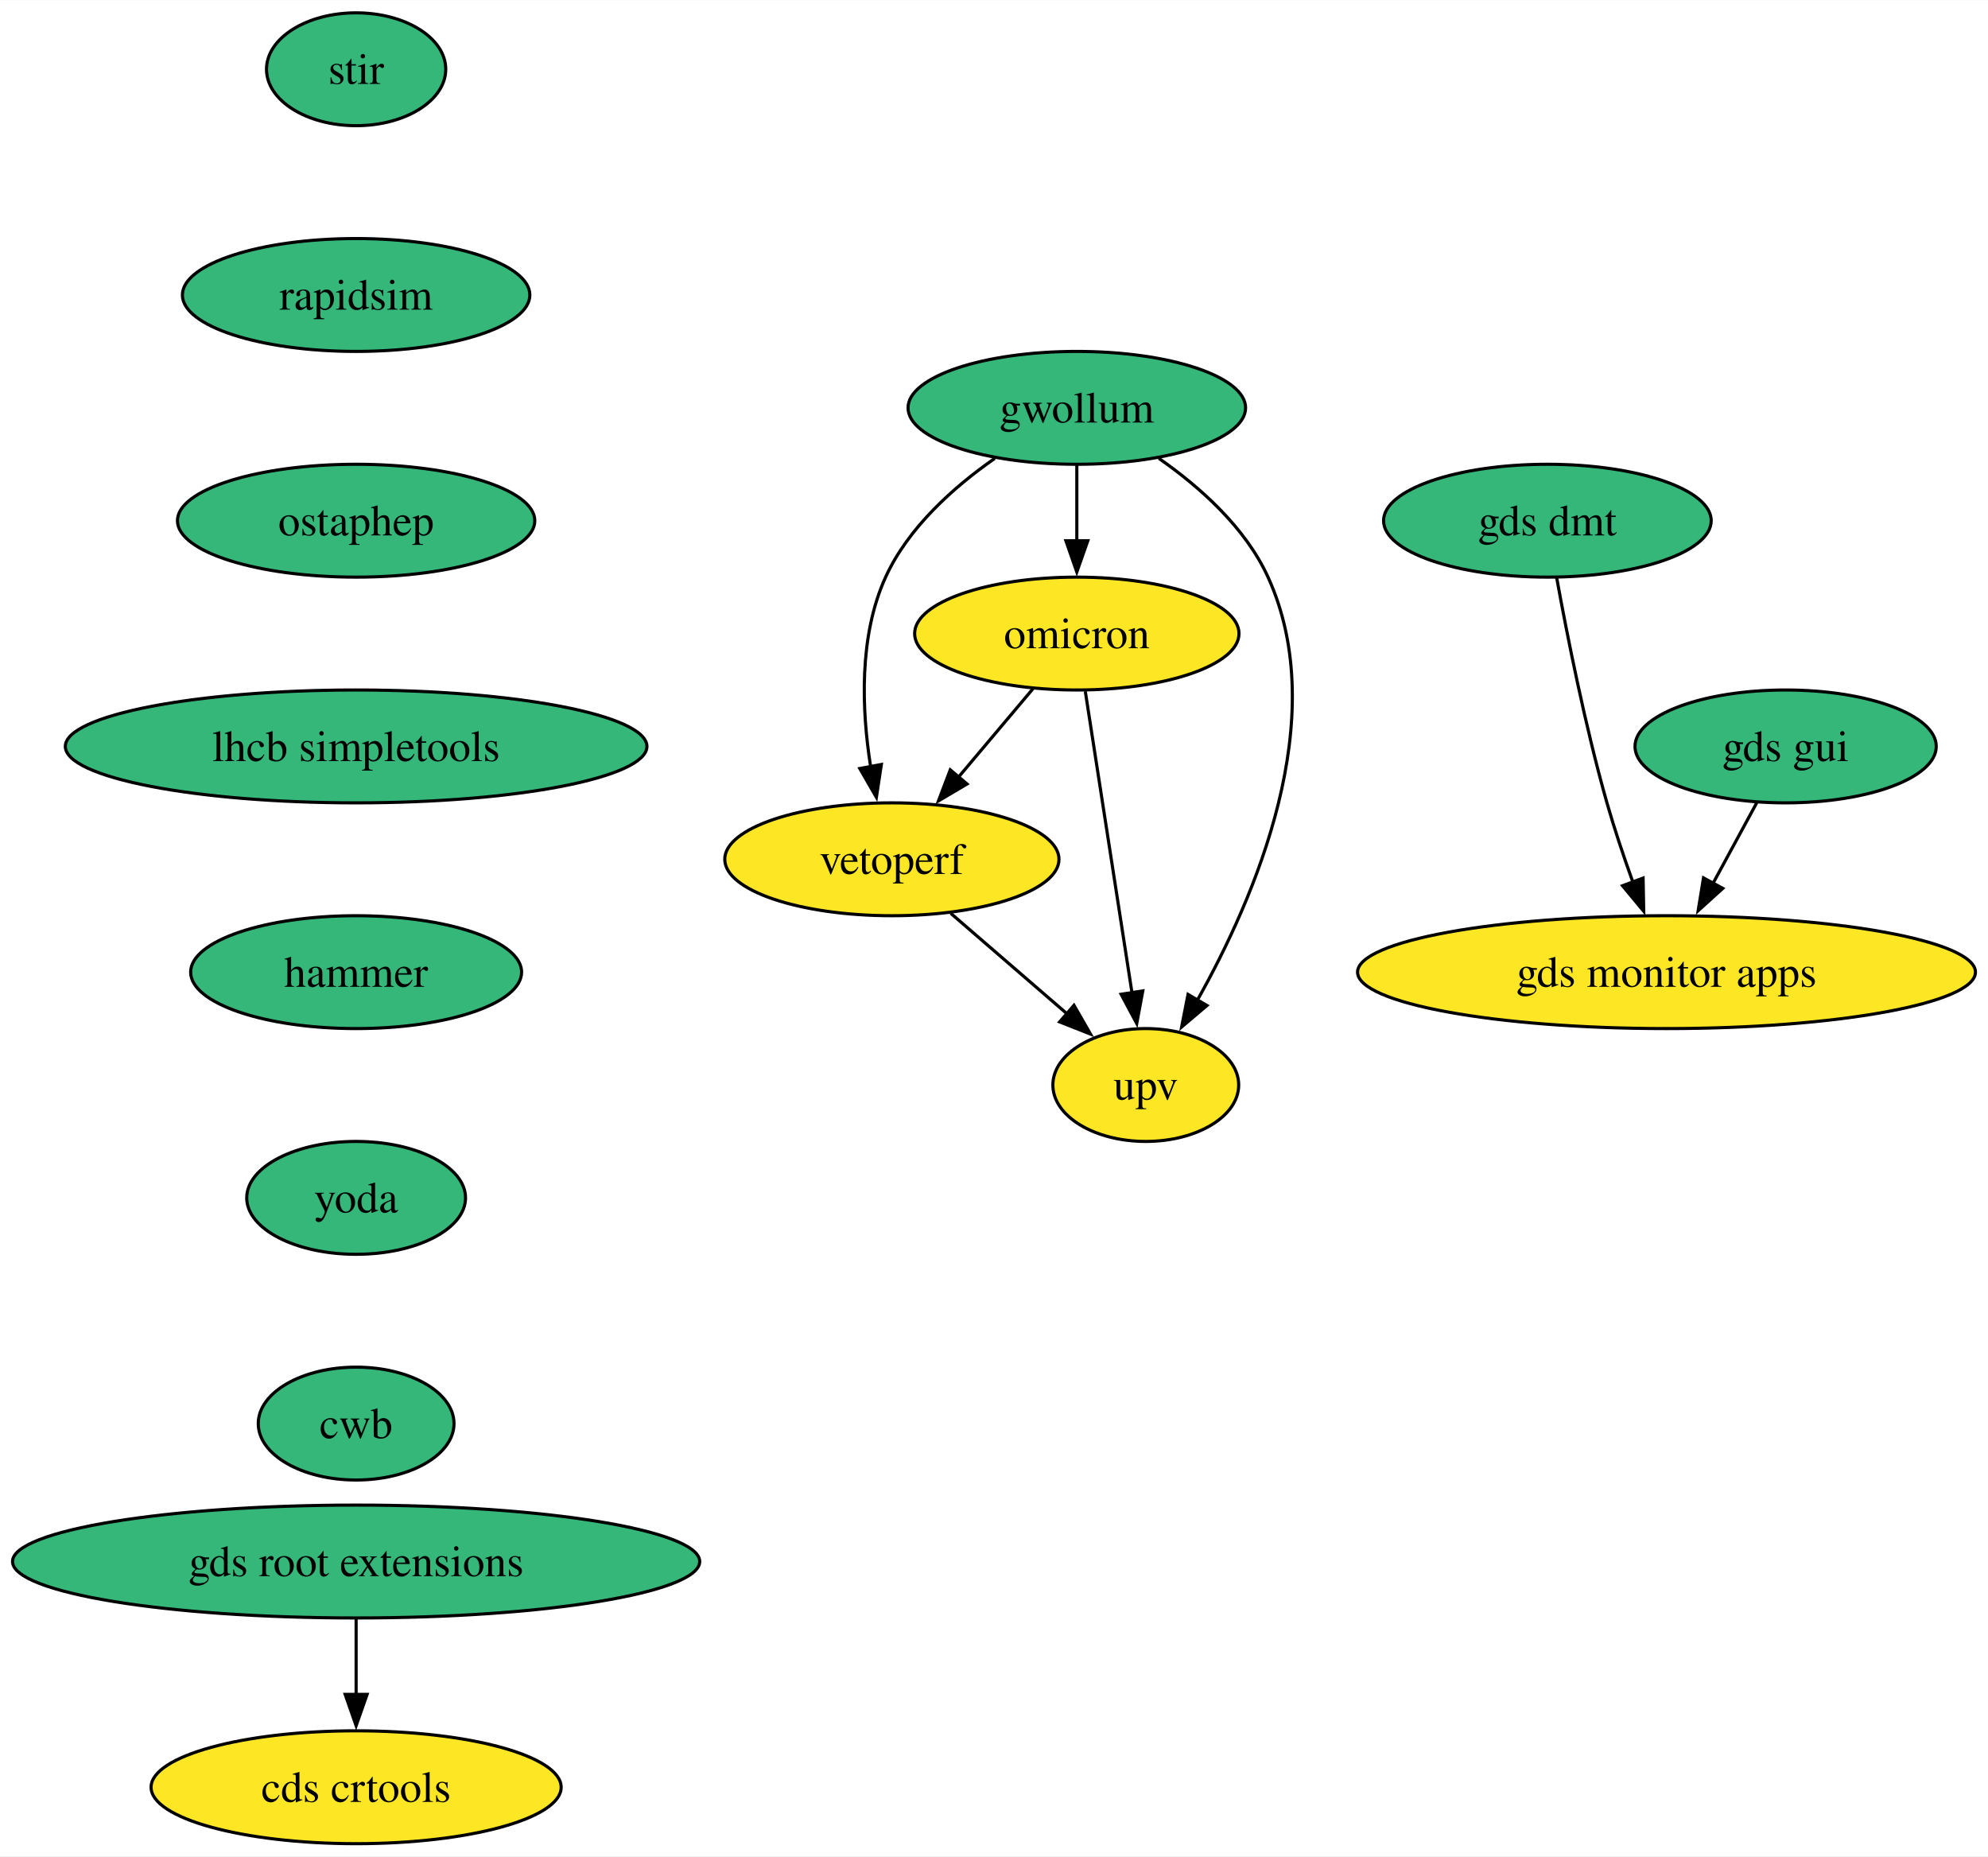
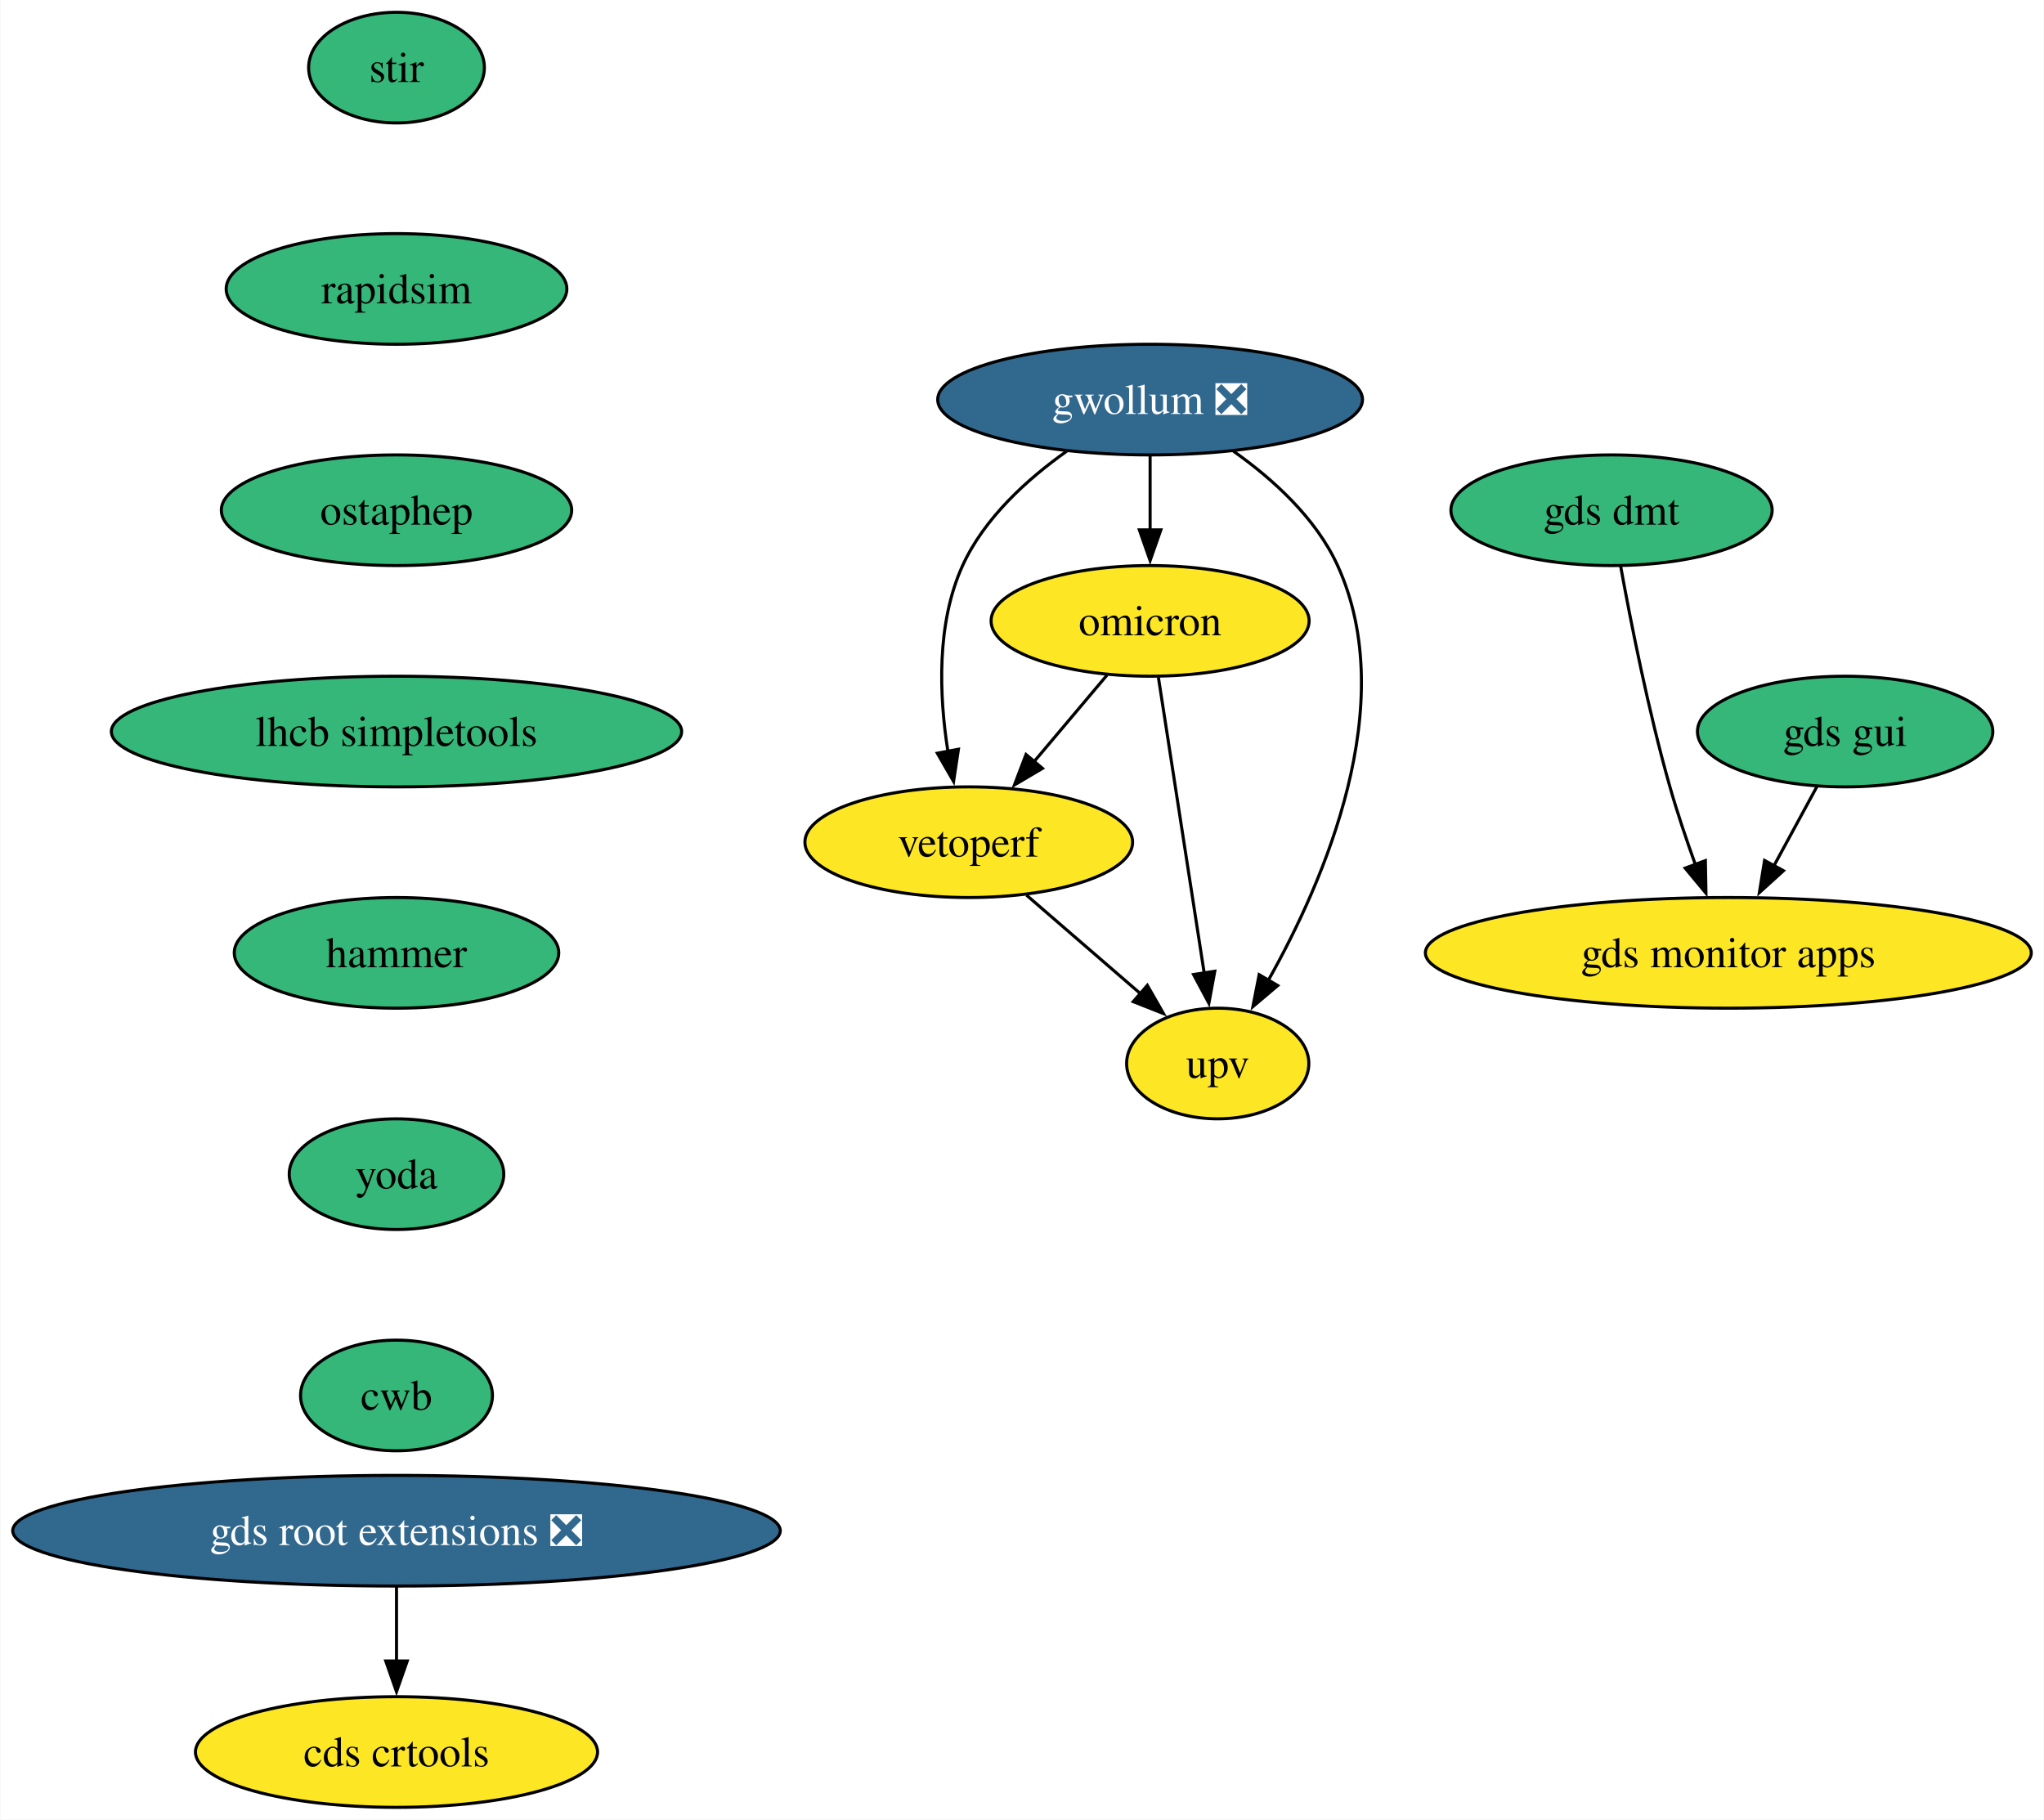
- <svg xmlns="http://www.w3.org/2000/svg" xmlns:xlink="http://www.w3.org/1999/xlink" width="634pt" height="592pt" viewBox="0.00 0.00 634.20 592.00">
+ <svg xmlns="http://www.w3.org/2000/svg" xmlns:xlink="http://www.w3.org/1999/xlink" width="665pt" height="592pt" viewBox="0.00 0.00 664.72 592.00">
  <g id="graph0" class="graph" transform="scale(1 1) rotate(0) translate(4 588)">
-     <polygon fill="white" stroke="none" points="-4,4 -4,-588 630.2,-588 630.2,4 -4,4" />
+     <polygon fill="white" stroke="none" points="-4,4 -4,-588 660.72,-588 660.72,4 -4,4" />
    <g id="node1" class="node">
      <g id="a_node1">
        <a xlink:href="https://github.com/conda-forge/stir-feedstock" xlink:title="stir">
-           <ellipse fill="#35b779" stroke="black" cx="109.61" cy="-566" rx="28.59" ry="18" />
-           <text text-anchor="middle" x="109.61" y="-561.33" font-family="Times,serif" font-size="14.00">stir</text>
+           <ellipse fill="#35b779" stroke="black" cx="124.86" cy="-566" rx="28.59" ry="18" />
+           <text text-anchor="middle" x="124.86" y="-561.33" font-family="Times,serif" font-size="14.00">stir</text>
        </a>
      </g>
    </g>
    <g id="node2" class="node">
      <g id="a_node2">
        <a xlink:href="https://github.com/conda-forge/rapidsim-feedstock" xlink:title="rapidsim">
-           <ellipse fill="#35b779" stroke="black" cx="109.61" cy="-494" rx="55.42" ry="18" />
-           <text text-anchor="middle" x="109.61" y="-489.32" font-family="Times,serif" font-size="14.00">rapidsim</text>
+           <ellipse fill="#35b779" stroke="black" cx="124.86" cy="-494" rx="55.42" ry="18" />
+           <text text-anchor="middle" x="124.86" y="-489.32" font-family="Times,serif" font-size="14.00">rapidsim</text>
        </a>
      </g>
    </g>
    <g id="node3" class="node">
      <g id="a_node3">
        <a xlink:href="https://github.com/conda-forge/ostaphep-feedstock" xlink:title="ostaphep">
-           <ellipse fill="#35b779" stroke="black" cx="109.61" cy="-422" rx="57" ry="18" />
-           <text text-anchor="middle" x="109.61" y="-417.32" font-family="Times,serif" font-size="14.00">ostaphep</text>
+           <ellipse fill="#35b779" stroke="black" cx="124.86" cy="-422" rx="57" ry="18" />
+           <text text-anchor="middle" x="124.86" y="-417.32" font-family="Times,serif" font-size="14.00">ostaphep</text>
        </a>
      </g>
    </g>
    <g id="node4" class="node">
      <g id="a_node4">
        <a xlink:href="https://github.com/conda-forge/lhcb-simpletools-feedstock" xlink:title="lhcb simpletools">
-           <ellipse fill="#35b779" stroke="black" cx="109.61" cy="-350" rx="92.77" ry="18" />
-           <text text-anchor="middle" x="109.61" y="-345.32" font-family="Times,serif" font-size="14.00">lhcb simpletools</text>
+           <ellipse fill="#35b779" stroke="black" cx="124.86" cy="-350" rx="92.77" ry="18" />
+           <text text-anchor="middle" x="124.86" y="-345.32" font-family="Times,serif" font-size="14.00">lhcb simpletools</text>
        </a>
      </g>
    </g>
    <g id="node5" class="node">
      <g id="a_node5">
        <a xlink:href="https://github.com/conda-forge/hammer-feedstock" xlink:title="hammer">
-           <ellipse fill="#35b779" stroke="black" cx="109.61" cy="-278" rx="52.79" ry="18" />
-           <text text-anchor="middle" x="109.61" y="-273.32" font-family="Times,serif" font-size="14.00">hammer</text>
+           <ellipse fill="#35b779" stroke="black" cx="124.86" cy="-278" rx="52.79" ry="18" />
+           <text text-anchor="middle" x="124.86" y="-273.32" font-family="Times,serif" font-size="14.00">hammer</text>
        </a>
      </g>
    </g>
    <g id="node10" class="node">
      <g id="a_node10">
        <a xlink:href="https://github.com/conda-forge/yoda-feedstock" xlink:title="yoda">
-           <ellipse fill="#35b779" stroke="black" cx="109.61" cy="-206" rx="34.9" ry="18" />
-           <text text-anchor="middle" x="109.61" y="-201.33" font-family="Times,serif" font-size="14.00">yoda</text>
+           <ellipse fill="#35b779" stroke="black" cx="124.86" cy="-206" rx="34.9" ry="18" />
+           <text text-anchor="middle" x="124.86" y="-201.33" font-family="Times,serif" font-size="14.00">yoda</text>
        </a>
      </g>
    </g>
    <g id="node6" class="node">
      <g id="a_node6">
-         <a xlink:href="https://github.com/conda-forge/gwollum-feedstock" xlink:title="gwollum">
-           <ellipse fill="#35b779" stroke="black" cx="339.52" cy="-458" rx="53.84" ry="18" />
-           <text text-anchor="middle" x="339.52" y="-453.32" font-family="Times,serif" font-size="14.00">gwollum</text>
+         <a xlink:href="https://github.com/conda-forge/gwollum-feedstock/pull/60" xlink:title="gwollum ❎">
+           <ellipse fill="#31688e" stroke="black" cx="370.04" cy="-458" rx="69.1" ry="18" />
+           <text text-anchor="middle" x="370.04" y="-453.32" font-family="Times,serif" font-size="14.00" fill="white">gwollum ❎</text>
        </a>
      </g>
    </g>
    <g id="node7" class="node">
      <g id="a_node7">
        <a xlink:href="https://github.com/conda-forge/omicron-feedstock" xlink:title="omicron">
-           <ellipse fill="#fde725" stroke="black" cx="339.52" cy="-386" rx="51.74" ry="18" />
-           <text text-anchor="middle" x="339.52" y="-381.32" font-family="Times,serif" font-size="14.00">omicron</text>
+           <ellipse fill="#fde725" stroke="black" cx="370.04" cy="-386" rx="51.74" ry="18" />
+           <text text-anchor="middle" x="370.04" y="-381.32" font-family="Times,serif" font-size="14.00">omicron</text>
        </a>
      </g>
    </g>
    <g id="edge5" class="edge">
-       <path fill="none" stroke="black" d="M339.52,-439.7C339.52,-432.41 339.52,-423.73 339.52,-415.54" />
-       <polygon fill="black" stroke="black" points="343.03,-415.62 339.52,-405.62 336.03,-415.62 343.03,-415.62" />
+       <path fill="none" stroke="black" d="M370.04,-439.7C370.04,-432.41 370.04,-423.73 370.04,-415.54" />
+       <polygon fill="black" stroke="black" points="373.54,-415.62 370.04,-405.62 366.54,-415.62 373.54,-415.62" />
    </g>
    <g id="node8" class="node">
      <g id="a_node8">
        <a xlink:href="https://github.com/conda-forge/vetoperf-feedstock" xlink:title="vetoperf">
-           <ellipse fill="#fde725" stroke="black" cx="280.52" cy="-314" rx="53.31" ry="18" />
-           <text text-anchor="middle" x="280.52" y="-309.32" font-family="Times,serif" font-size="14.00">vetoperf</text>
+           <ellipse fill="#fde725" stroke="black" cx="311.04" cy="-314" rx="53.31" ry="18" />
+           <text text-anchor="middle" x="311.04" y="-309.32" font-family="Times,serif" font-size="14.00">vetoperf</text>
        </a>
      </g>
    </g>
    <g id="edge6" class="edge">
-       <path fill="none" stroke="black" d="M313.35,-441.88C300.28,-432.76 285.74,-419.83 278.52,-404 269.94,-385.17 270.88,-361.69 273.74,-343.58" />
-       <polygon fill="black" stroke="black" points="277.17,-344.25 275.58,-333.77 270.29,-342.95 277.17,-344.25" />
+       <path fill="none" stroke="black" d="M342.91,-441.21C330.09,-432.13 316.08,-419.45 309.04,-404 300.46,-385.17 301.4,-361.69 304.25,-343.58" />
+       <polygon fill="black" stroke="black" points="307.68,-344.25 306.1,-333.77 300.81,-342.95 307.68,-344.25" />
    </g>
    <g id="node9" class="node">
      <g id="a_node9">
        <a xlink:href="https://github.com/conda-forge/upv-feedstock" xlink:title="upv">
-           <ellipse fill="#fde725" stroke="black" cx="361.52" cy="-242" rx="29.64" ry="18" />
-           <text text-anchor="middle" x="361.52" y="-237.32" font-family="Times,serif" font-size="14.00">upv</text>
+           <ellipse fill="#fde725" stroke="black" cx="392.04" cy="-242" rx="29.64" ry="18" />
+           <text text-anchor="middle" x="392.04" y="-237.32" font-family="Times,serif" font-size="14.00">upv</text>
        </a>
      </g>
    </g>
    <g id="edge7" class="edge">
-       <path fill="none" stroke="black" d="M365.7,-441.88C378.77,-432.76 393.31,-419.83 400.52,-404 421.09,-358.9 396.29,-301.55 377.88,-268.89" />
-       <polygon fill="black" stroke="black" points="381.04,-267.36 372.96,-260.51 375,-270.9 381.04,-267.36" />
+       <path fill="none" stroke="black" d="M397.16,-441.21C409.99,-432.13 424,-419.45 431.04,-404 451.6,-358.9 426.8,-301.55 408.4,-268.89" />
+       <polygon fill="black" stroke="black" points="411.56,-267.36 403.48,-260.51 405.52,-270.9 411.56,-267.36" />
    </g>
    <g id="edge8" class="edge">
-       <path fill="none" stroke="black" d="M325.54,-368.41C318.42,-359.95 309.6,-349.49 301.66,-340.08" />
-       <polygon fill="black" stroke="black" points="304.5,-338.02 295.38,-332.63 299.15,-342.53 304.5,-338.02" />
+       <path fill="none" stroke="black" d="M356.06,-368.41C348.93,-359.95 340.11,-349.49 332.18,-340.08" />
+       <polygon fill="black" stroke="black" points="335.02,-338.02 325.9,-332.63 329.67,-342.53 335.02,-338.02" />
    </g>
    <g id="edge9" class="edge">
-       <path fill="none" stroke="black" d="M342.22,-367.59C345.94,-343.61 352.67,-300.14 357.12,-271.42" />
-       <polygon fill="black" stroke="black" points="360.57,-272.02 358.64,-261.61 353.65,-270.95 360.57,-272.02" />
+       <path fill="none" stroke="black" d="M372.74,-367.59C376.45,-343.61 383.19,-300.14 387.64,-271.42" />
+       <polygon fill="black" stroke="black" points="391.08,-272.02 389.16,-261.61 384.17,-270.95 391.08,-272.02" />
    </g>
    <g id="edge10" class="edge">
-       <path fill="none" stroke="black" d="M299.31,-296.76C310.34,-287.24 324.41,-275.08 336.38,-264.73" />
-       <polygon fill="black" stroke="black" points="338.61,-267.43 343.89,-258.24 334.04,-262.13 338.61,-267.43" />
+       <path fill="none" stroke="black" d="M329.83,-296.76C340.85,-287.24 354.92,-275.08 366.89,-264.73" />
+       <polygon fill="black" stroke="black" points="369.13,-267.43 374.4,-258.24 364.55,-262.13 369.13,-267.43" />
    </g>
    <g id="node11" class="node">
      <g id="a_node11">
        <a xlink:href="https://github.com/conda-forge/cwb-feedstock" xlink:title="cwb">
-           <ellipse fill="#35b779" stroke="black" cx="109.61" cy="-134" rx="31.22" ry="18" />
-           <text text-anchor="middle" x="109.61" y="-129.32" font-family="Times,serif" font-size="14.00">cwb</text>
+           <ellipse fill="#35b779" stroke="black" cx="124.86" cy="-134" rx="31.22" ry="18" />
+           <text text-anchor="middle" x="124.86" y="-129.32" font-family="Times,serif" font-size="14.00">cwb</text>
        </a>
      </g>
    </g>
    <g id="node12" class="node">
      <g id="a_node12">
-         <a xlink:href="https://github.com/conda-forge/gds-root-extensions-feedstock" xlink:title="gds root extensions">
-           <ellipse fill="#35b779" stroke="black" cx="109.61" cy="-90" rx="109.61" ry="18" />
-           <text text-anchor="middle" x="109.61" y="-85.33" font-family="Times,serif" font-size="14.00">gds root extensions</text>
+         <a xlink:href="https://github.com/conda-forge/gds-root-extensions-feedstock/pull/34" xlink:title="gds root extensions ❎">
+           <ellipse fill="#31688e" stroke="black" cx="124.86" cy="-90" rx="124.86" ry="18" />
+           <text text-anchor="middle" x="124.86" y="-85.33" font-family="Times,serif" font-size="14.00" fill="white">gds root extensions ❎</text>
        </a>
      </g>
    </g>
    <g id="node13" class="node">
      <g id="a_node13">
        <a xlink:href="https://github.com/conda-forge/cds-crtools-feedstock" xlink:title="cds crtools">
-           <ellipse fill="#fde725" stroke="black" cx="109.61" cy="-18" rx="65.41" ry="18" />
-           <text text-anchor="middle" x="109.61" y="-13.32" font-family="Times,serif" font-size="14.00">cds crtools</text>
+           <ellipse fill="#fde725" stroke="black" cx="124.86" cy="-18" rx="65.41" ry="18" />
+           <text text-anchor="middle" x="124.86" y="-13.32" font-family="Times,serif" font-size="14.00">cds crtools</text>
        </a>
      </g>
    </g>
    <g id="edge13" class="edge">
-       <path fill="none" stroke="black" d="M109.61,-71.7C109.61,-64.41 109.61,-55.73 109.61,-47.54" />
-       <polygon fill="black" stroke="black" points="113.11,-47.62 109.61,-37.62 106.11,-47.62 113.11,-47.62" />
+       <path fill="none" stroke="black" d="M124.86,-71.7C124.86,-64.41 124.86,-55.73 124.86,-47.54" />
+       <polygon fill="black" stroke="black" points="128.36,-47.62 124.86,-37.62 121.36,-47.62 128.36,-47.62" />
    </g>
    <g id="node14" class="node">
      <g id="a_node14">
        <a xlink:href="https://github.com/conda-forge/gds-gui-feedstock" xlink:title="gds gui">
-           <ellipse fill="#35b779" stroke="black" cx="565.64" cy="-350" rx="48.05" ry="18" />
-           <text text-anchor="middle" x="565.64" y="-345.32" font-family="Times,serif" font-size="14.00">gds gui</text>
+           <ellipse fill="#35b779" stroke="black" cx="596.16" cy="-350" rx="48.05" ry="18" />
+           <text text-anchor="middle" x="596.16" y="-345.32" font-family="Times,serif" font-size="14.00">gds gui</text>
        </a>
      </g>
    </g>
    <g id="node15" class="node">
      <g id="a_node15">
        <a xlink:href="https://github.com/conda-forge/gds-monitor-apps-feedstock" xlink:title="gds monitor apps">
-           <ellipse fill="#fde725" stroke="black" cx="527.64" cy="-278" rx="98.56" ry="18" />
-           <text text-anchor="middle" x="527.64" y="-273.32" font-family="Times,serif" font-size="14.00">gds monitor apps</text>
+           <ellipse fill="#fde725" stroke="black" cx="558.16" cy="-278" rx="98.56" ry="18" />
+           <text text-anchor="middle" x="558.16" y="-273.32" font-family="Times,serif" font-size="14.00">gds monitor apps</text>
        </a>
      </g>
    </g>
    <g id="edge14" class="edge">
-       <path fill="none" stroke="black" d="M556.44,-332.05C552.26,-324.35 547.2,-315.03 542.5,-306.36" />
-       <polygon fill="black" stroke="black" points="545.59,-304.72 537.74,-297.61 539.44,-308.06 545.59,-304.72" />
+       <path fill="none" stroke="black" d="M586.96,-332.05C582.77,-324.35 577.72,-315.03 573.01,-306.36" />
+       <polygon fill="black" stroke="black" points="576.1,-304.72 568.26,-297.61 569.95,-308.06 576.1,-304.72" />
    </g>
    <g id="node16" class="node">
      <g id="a_node16">
        <a xlink:href="https://github.com/conda-forge/gds-dmt-feedstock" xlink:title="gds dmt">
-           <ellipse fill="#35b779" stroke="black" cx="489.64" cy="-422" rx="52.26" ry="18" />
-           <text text-anchor="middle" x="489.64" y="-417.32" font-family="Times,serif" font-size="14.00">gds dmt</text>
+           <ellipse fill="#35b779" stroke="black" cx="520.16" cy="-422" rx="52.26" ry="18" />
+           <text text-anchor="middle" x="520.16" y="-417.32" font-family="Times,serif" font-size="14.00">gds dmt</text>
        </a>
      </g>
    </g>
    <g id="edge15" class="edge">
-       <path fill="none" stroke="black" d="M492.61,-403.77C495.89,-385.72 501.64,-356.62 508.64,-332 511.01,-323.69 514,-314.81 516.91,-306.73" />
-       <polygon fill="black" stroke="black" points="520.17,-308.01 520.37,-297.42 513.61,-305.57 520.17,-308.01" />
+       <path fill="none" stroke="black" d="M523.13,-403.77C526.4,-385.72 532.15,-356.62 539.16,-332 541.52,-323.69 544.52,-314.81 547.43,-306.73" />
+       <polygon fill="black" stroke="black" points="550.69,-308.01 550.88,-297.42 544.12,-305.57 550.69,-308.01" />
    </g>
  </g>
</svg>
